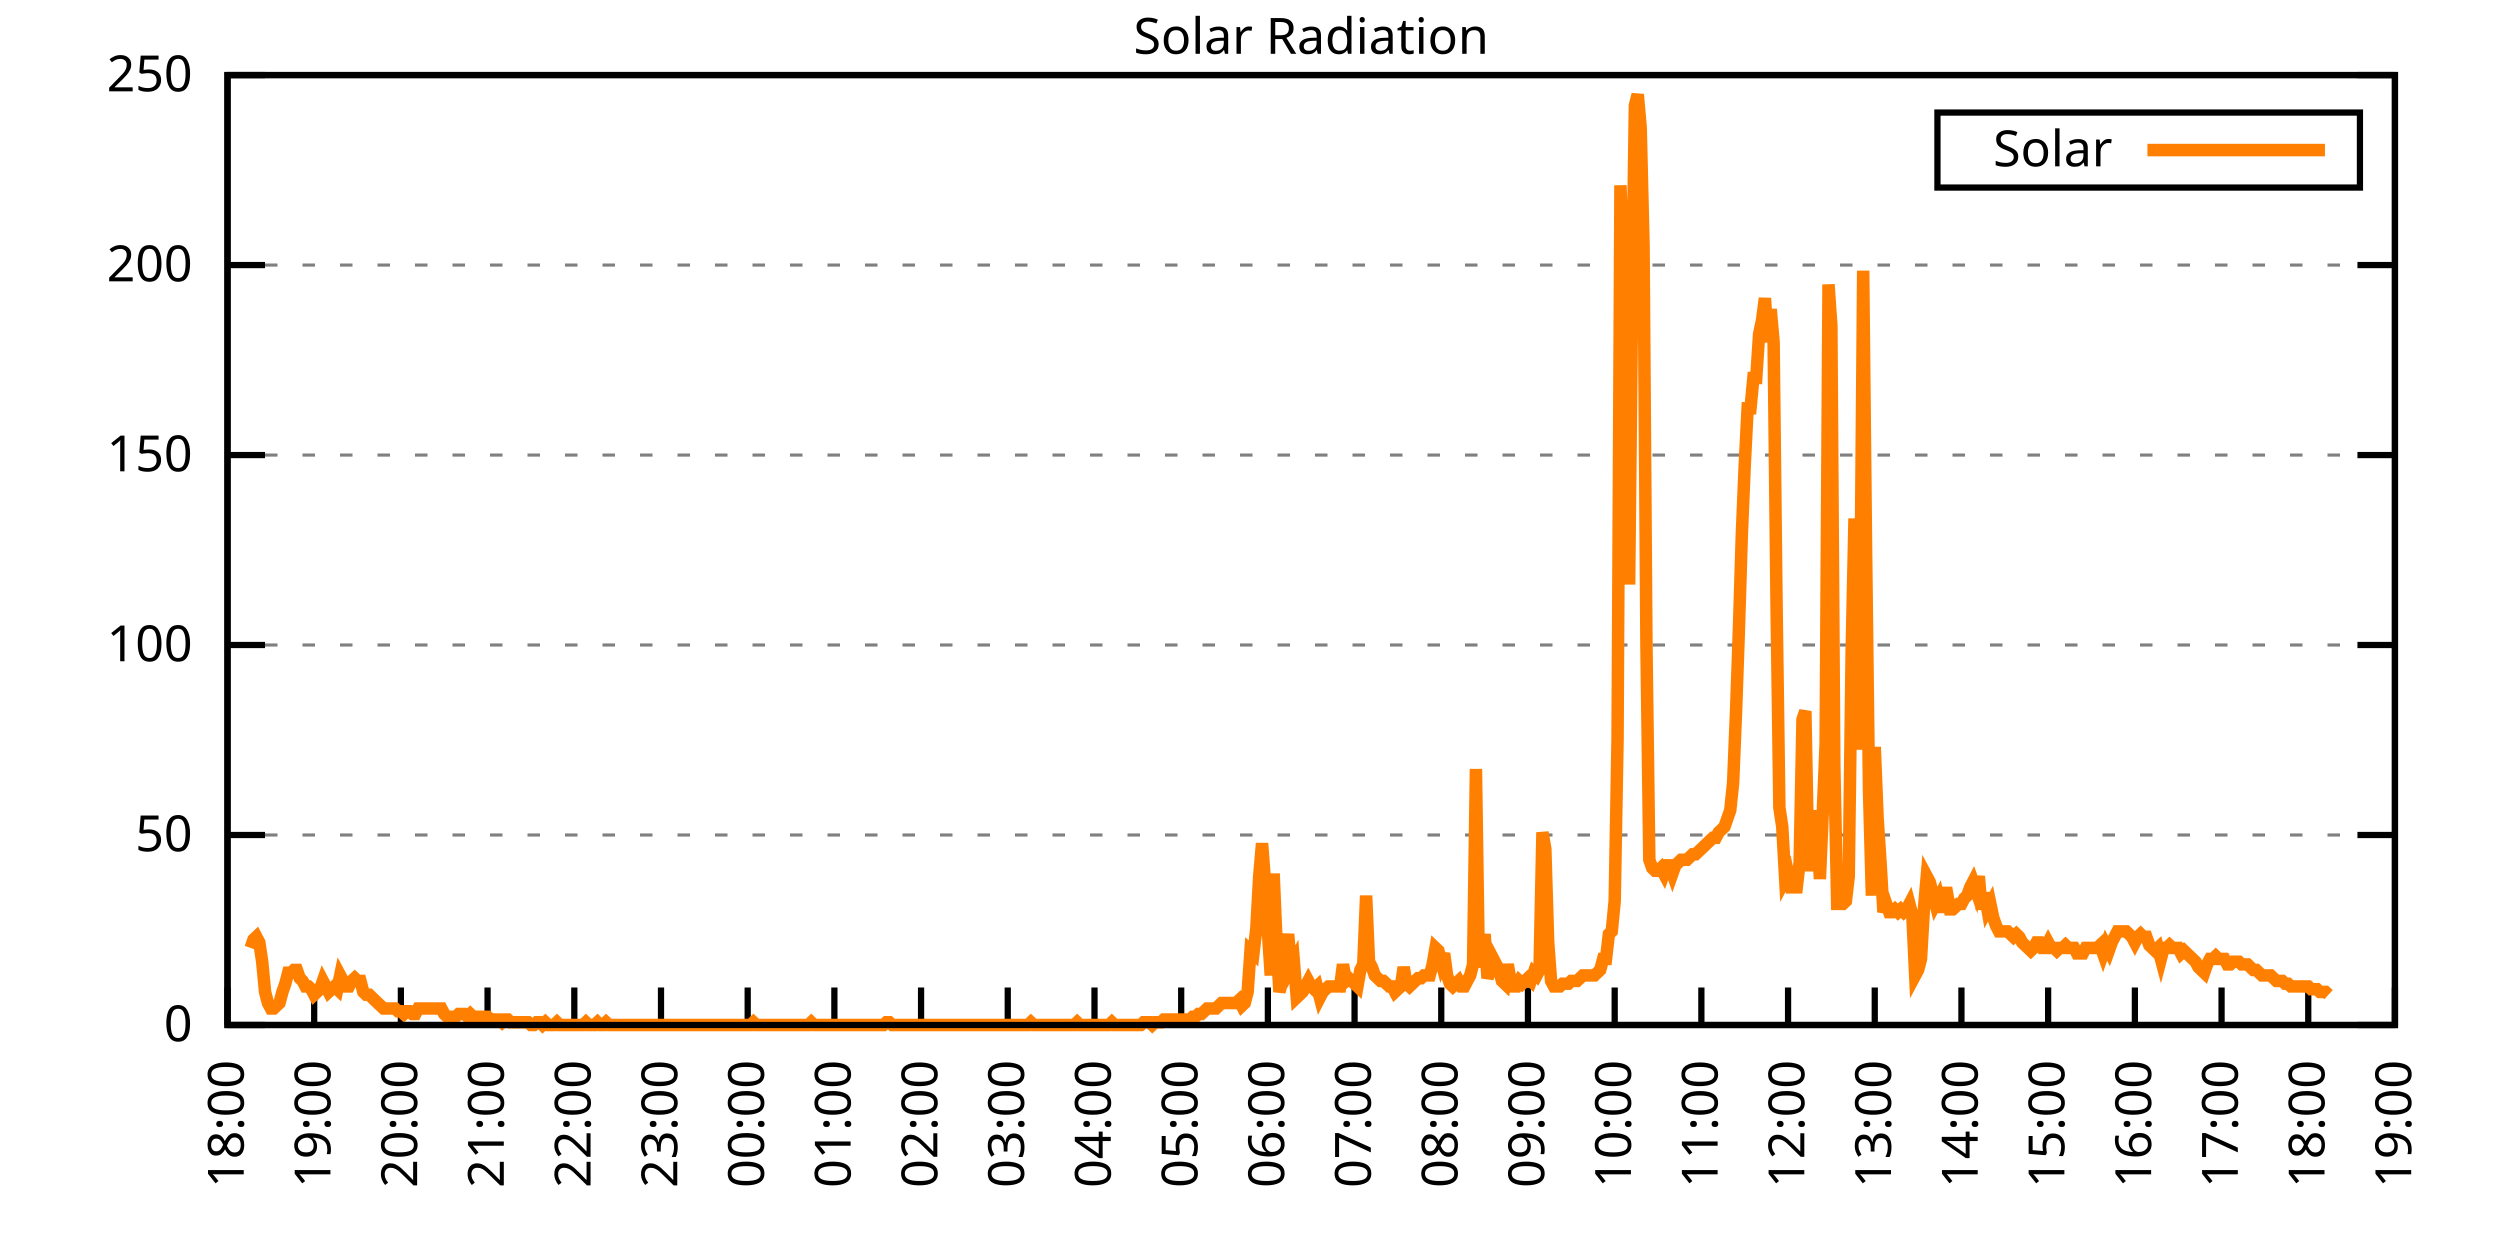
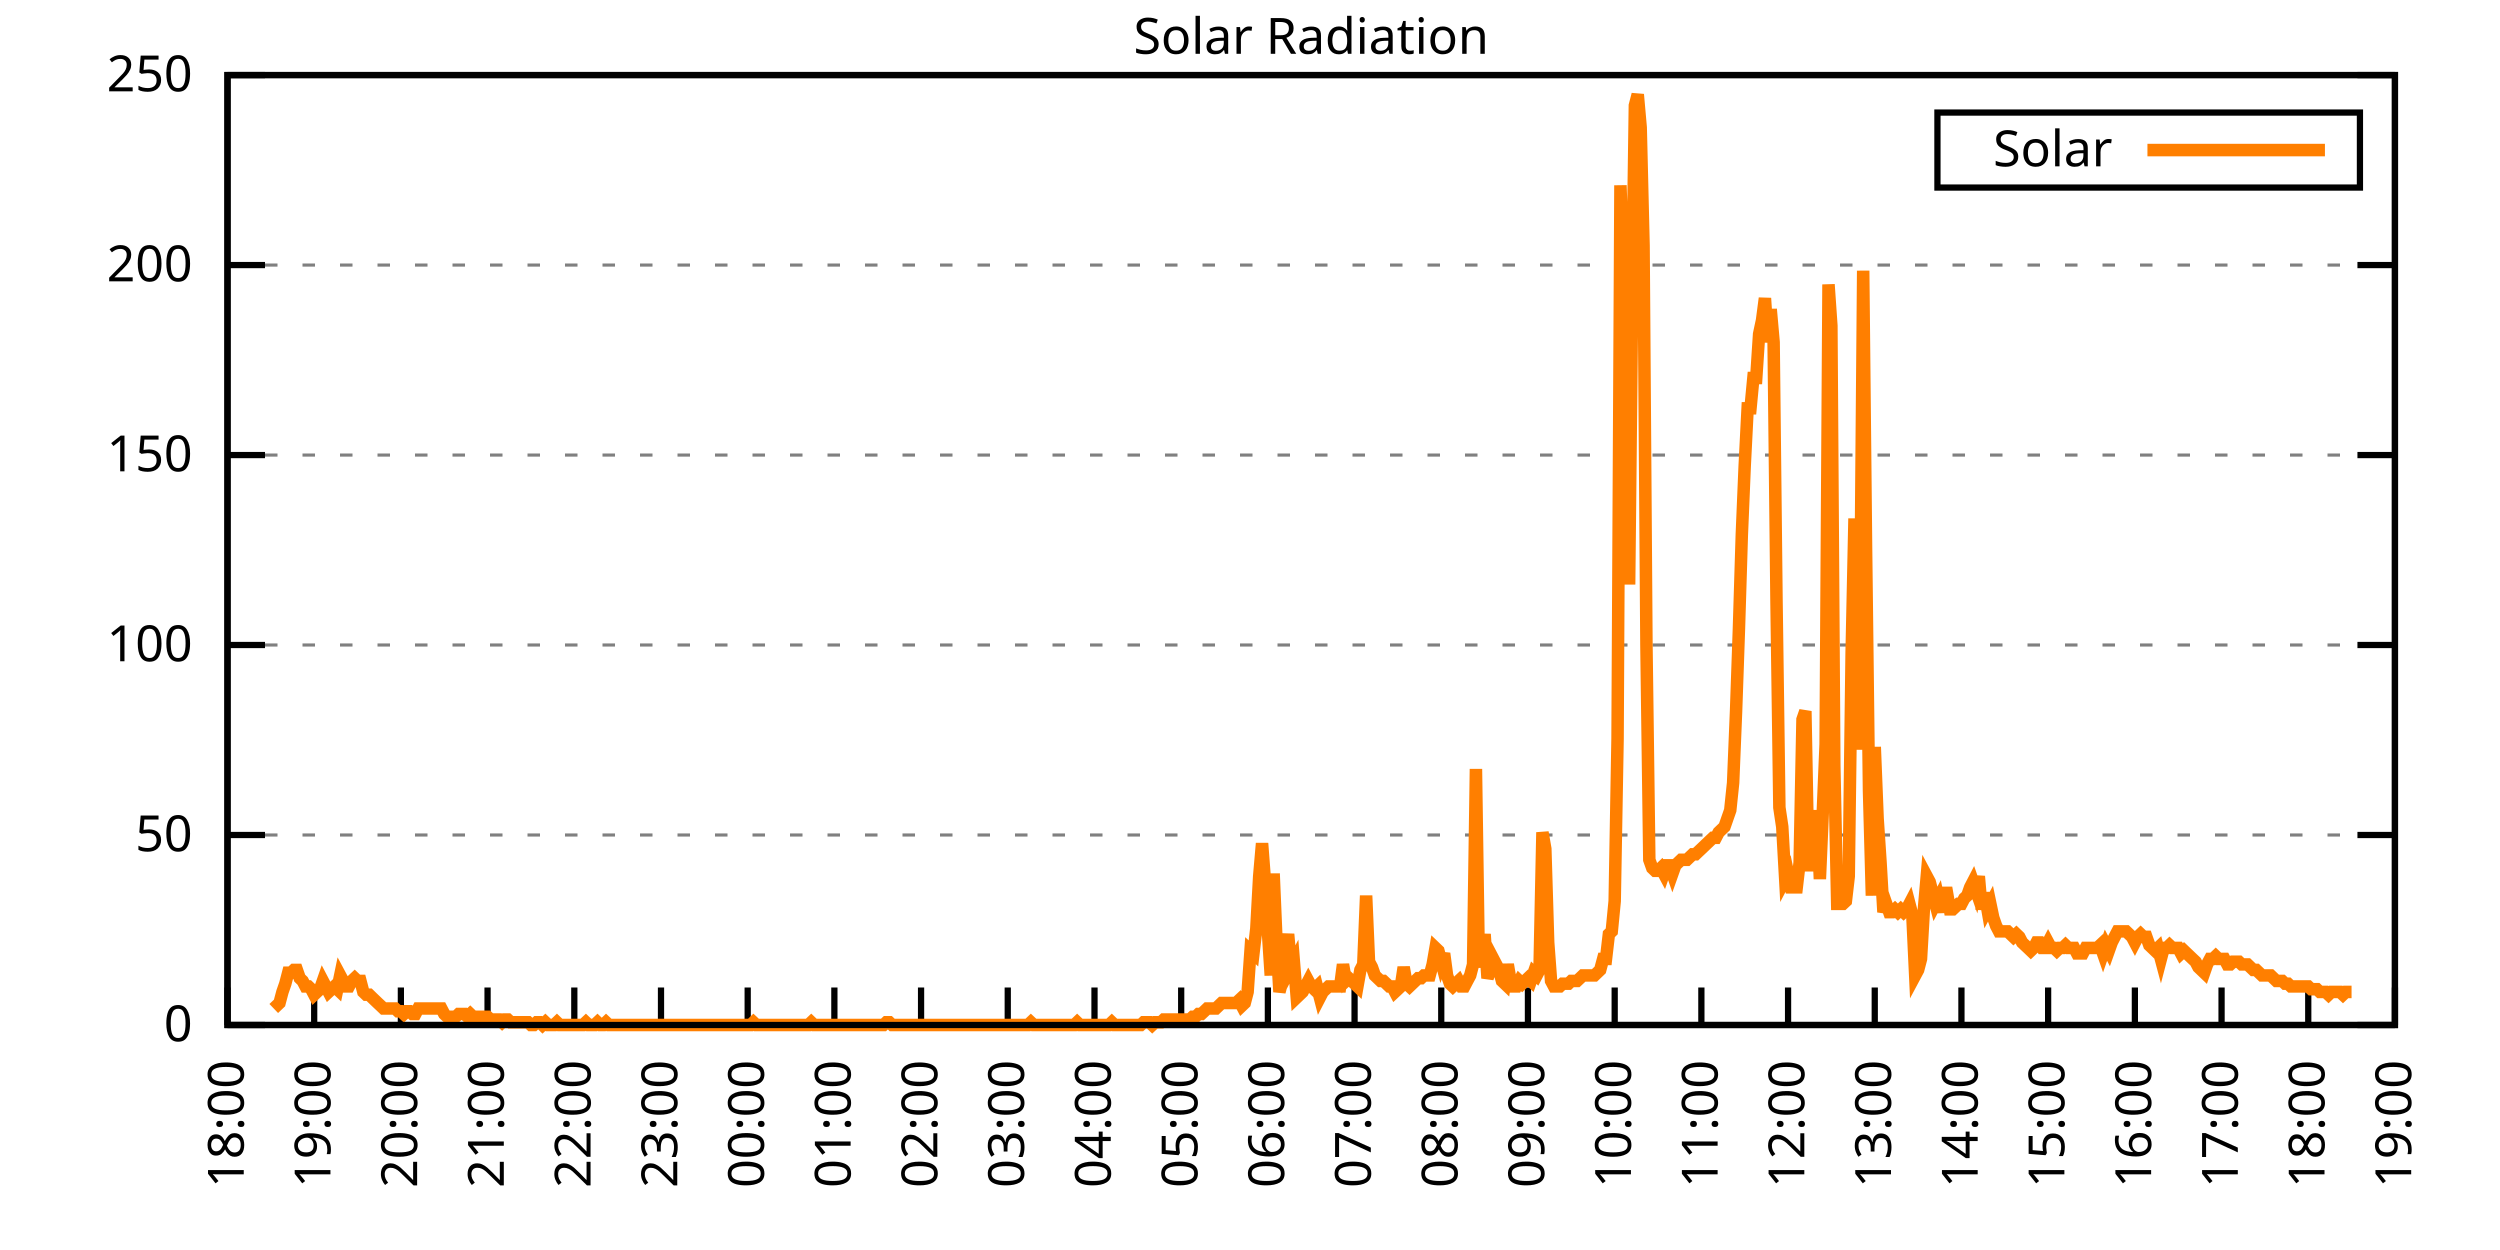
<svg xmlns="http://www.w3.org/2000/svg" xmlns:xlink="http://www.w3.org/1999/xlink" width="400" height="200" viewBox="0 0 400 200">
  <g id="gnuplot_canvas">
    <rect x="0" y="0" width="400" height="200" fill="none" />
    <defs>
      <circle id="gpDot" r="0.5" stroke-width="0.5" stroke="currentColor" />
      <path id="gpPt0" stroke-width="0.333" stroke="currentColor" d="M-1,0 h2 M0,-1 v2" />
      <path id="gpPt1" stroke-width="0.333" stroke="currentColor" d="M-1,-1 L1,1 M1,-1 L-1,1" />
      <path id="gpPt2" stroke-width="0.333" stroke="currentColor" d="M-1,0 L1,0 M0,-1 L0,1 M-1,-1 L1,1 M-1,1 L1,-1" />
      <rect id="gpPt3" stroke-width="0.333" stroke="currentColor" x="-1" y="-1" width="2" height="2" />
      <rect id="gpPt4" stroke-width="0.333" stroke="currentColor" fill="currentColor" x="-1" y="-1" width="2" height="2" />
      <circle id="gpPt5" stroke-width="0.333" stroke="currentColor" cx="0" cy="0" r="1" />
      <use xlink:href="#gpPt5" id="gpPt6" fill="currentColor" stroke="none" />
      <path id="gpPt7" stroke-width="0.333" stroke="currentColor" d="M0,-1.33 L-1.33,0.67 L1.33,0.67 z" />
      <use xlink:href="#gpPt7" id="gpPt8" fill="currentColor" stroke="none" />
      <use xlink:href="#gpPt7" id="gpPt9" stroke="currentColor" transform="rotate(180)" />
      <use xlink:href="#gpPt9" id="gpPt10" fill="currentColor" stroke="none" />
      <use xlink:href="#gpPt3" id="gpPt11" stroke="currentColor" transform="rotate(45)" />
      <use xlink:href="#gpPt11" id="gpPt12" fill="currentColor" stroke="none" />
      <path id="gpPt13" stroke-width="0.333" stroke="currentColor" d="M0,1.330 L1.265,0.411 L0.782,-1.067 L-0.782,-1.076 L-1.265,0.411 z" />
      <use xlink:href="#gpPt13" id="gpPt14" fill="currentColor" stroke="none" />
      <filter id="textbox" filterUnits="objectBoundingBox" x="0" y="0" height="1" width="1">
        <feFlood flood-color="white" flood-opacity="1" result="bgnd" />
        <feComposite in="SourceGraphic" in2="bgnd" operator="atop" />
      </filter>
      <filter id="greybox" filterUnits="objectBoundingBox" x="0" y="0" height="1" width="1">
        <feFlood flood-color="lightgrey" flood-opacity="1" result="grey" />
        <feComposite in="SourceGraphic" in2="grey" operator="atop" />
      </filter>
    </defs>
    <g fill="none" color="white" stroke="currentColor" stroke-width="1.00" stroke-linecap="butt" stroke-linejoin="miter">
</g>
    <g fill="none" color="black" stroke="currentColor" stroke-width="1.00" stroke-linecap="butt" stroke-linejoin="miter">
      <g stroke="none" shape-rendering="crispEdges">
        <polygon fill="rgb(255, 255, 255)" points="36.40,164.00 383.18,164.00 383.18,12.02 36.40,12.02 " />
      </g>
    </g>
    <g fill="none" color="black" stroke="currentColor" stroke-width="1.00" stroke-linecap="butt" stroke-linejoin="miter">
</g>
    <g fill="none" color="black" stroke="black" stroke-width="0.50" stroke-linecap="butt" stroke-linejoin="miter">
</g>
    <g fill="none" color="gray" stroke="currentColor" stroke-width="0.50" stroke-linecap="butt" stroke-linejoin="miter">
      <path stroke="gray" stroke-dasharray="2,4" class="gridline" d="M36.40,164.00 L383.19,164.00  " />
    </g>
    <g fill="none" color="gray" stroke="gray" stroke-width="1.00" stroke-linecap="butt" stroke-linejoin="miter">
</g>
    <g fill="none" color="black" stroke="currentColor" stroke-width="1.00" stroke-linecap="butt" stroke-linejoin="miter">
      <path stroke="black" d="M36.40,164.00 L42.40,164.00 M383.19,164.00 L377.19,164.00  " />
      <g transform="translate(30.80,166.60)" stroke="none" fill="black" font-family="Sans" font-size="8.00" text-anchor="end">
        <text>
          <tspan font-family="Sans"> 0</tspan>
        </text>
      </g>
    </g>
    <g fill="none" color="black" stroke="currentColor" stroke-width="1.00" stroke-linecap="butt" stroke-linejoin="miter">
</g>
    <g fill="none" color="black" stroke="black" stroke-width="0.50" stroke-linecap="butt" stroke-linejoin="miter">
</g>
    <g fill="none" color="gray" stroke="currentColor" stroke-width="0.50" stroke-linecap="butt" stroke-linejoin="miter">
      <path stroke="gray" stroke-dasharray="2,4" class="gridline" d="M36.40,133.60 L383.19,133.60  " />
    </g>
    <g fill="none" color="gray" stroke="gray" stroke-width="1.00" stroke-linecap="butt" stroke-linejoin="miter">
</g>
    <g fill="none" color="black" stroke="currentColor" stroke-width="1.00" stroke-linecap="butt" stroke-linejoin="miter">
      <path stroke="black" d="M36.40,133.60 L42.40,133.60 M383.19,133.60 L377.19,133.60  " />
      <g transform="translate(30.80,136.20)" stroke="none" fill="black" font-family="Sans" font-size="8.00" text-anchor="end">
        <text>
          <tspan font-family="Sans"> 50</tspan>
        </text>
      </g>
    </g>
    <g fill="none" color="black" stroke="currentColor" stroke-width="1.00" stroke-linecap="butt" stroke-linejoin="miter">
</g>
    <g fill="none" color="black" stroke="black" stroke-width="0.50" stroke-linecap="butt" stroke-linejoin="miter">
</g>
    <g fill="none" color="gray" stroke="currentColor" stroke-width="0.50" stroke-linecap="butt" stroke-linejoin="miter">
      <path stroke="gray" stroke-dasharray="2,4" class="gridline" d="M36.40,103.20 L383.19,103.20  " />
    </g>
    <g fill="none" color="gray" stroke="gray" stroke-width="1.00" stroke-linecap="butt" stroke-linejoin="miter">
</g>
    <g fill="none" color="black" stroke="currentColor" stroke-width="1.00" stroke-linecap="butt" stroke-linejoin="miter">
      <path stroke="black" d="M36.40,103.20 L42.40,103.20 M383.19,103.20 L377.19,103.20  " />
      <g transform="translate(30.80,105.80)" stroke="none" fill="black" font-family="Sans" font-size="8.00" text-anchor="end">
        <text>
          <tspan font-family="Sans"> 100</tspan>
        </text>
      </g>
    </g>
    <g fill="none" color="black" stroke="currentColor" stroke-width="1.00" stroke-linecap="butt" stroke-linejoin="miter">
</g>
    <g fill="none" color="black" stroke="black" stroke-width="0.50" stroke-linecap="butt" stroke-linejoin="miter">
</g>
    <g fill="none" color="gray" stroke="currentColor" stroke-width="0.50" stroke-linecap="butt" stroke-linejoin="miter">
      <path stroke="gray" stroke-dasharray="2,4" class="gridline" d="M36.40,72.81 L383.19,72.81  " />
    </g>
    <g fill="none" color="gray" stroke="gray" stroke-width="1.00" stroke-linecap="butt" stroke-linejoin="miter">
</g>
    <g fill="none" color="black" stroke="currentColor" stroke-width="1.00" stroke-linecap="butt" stroke-linejoin="miter">
      <path stroke="black" d="M36.40,72.81 L42.40,72.81 M383.19,72.81 L377.19,72.81  " />
      <g transform="translate(30.80,75.41)" stroke="none" fill="black" font-family="Sans" font-size="8.00" text-anchor="end">
        <text>
          <tspan font-family="Sans"> 150</tspan>
        </text>
      </g>
    </g>
    <g fill="none" color="black" stroke="currentColor" stroke-width="1.00" stroke-linecap="butt" stroke-linejoin="miter">
</g>
    <g fill="none" color="black" stroke="black" stroke-width="0.50" stroke-linecap="butt" stroke-linejoin="miter">
</g>
    <g fill="none" color="gray" stroke="currentColor" stroke-width="0.50" stroke-linecap="butt" stroke-linejoin="miter">
      <path stroke="gray" stroke-dasharray="2,4" class="gridline" d="M36.40,42.41 L383.19,42.41  " />
    </g>
    <g fill="none" color="gray" stroke="gray" stroke-width="1.00" stroke-linecap="butt" stroke-linejoin="miter">
</g>
    <g fill="none" color="black" stroke="currentColor" stroke-width="1.00" stroke-linecap="butt" stroke-linejoin="miter">
      <path stroke="black" d="M36.40,42.41 L42.40,42.41 M383.19,42.41 L377.19,42.41  " />
      <g transform="translate(30.80,45.01)" stroke="none" fill="black" font-family="Sans" font-size="8.00" text-anchor="end">
        <text>
          <tspan font-family="Sans"> 200</tspan>
        </text>
      </g>
    </g>
    <g fill="none" color="black" stroke="currentColor" stroke-width="1.00" stroke-linecap="butt" stroke-linejoin="miter">
</g>
    <g fill="none" color="black" stroke="black" stroke-width="0.50" stroke-linecap="butt" stroke-linejoin="miter">
</g>
    <g fill="none" color="gray" stroke="currentColor" stroke-width="0.50" stroke-linecap="butt" stroke-linejoin="miter">
      <path stroke="gray" stroke-dasharray="2,4" class="gridline" d="M36.40,12.01 L383.19,12.01  " />
    </g>
    <g fill="none" color="gray" stroke="gray" stroke-width="1.00" stroke-linecap="butt" stroke-linejoin="miter">
</g>
    <g fill="none" color="black" stroke="currentColor" stroke-width="1.00" stroke-linecap="butt" stroke-linejoin="miter">
      <path stroke="black" d="M36.40,12.01 L42.40,12.01 M383.19,12.01 L377.19,12.01  " />
      <g transform="translate(30.80,14.61)" stroke="none" fill="black" font-family="Sans" font-size="8.00" text-anchor="end">
        <text>
          <tspan font-family="Sans"> 250</tspan>
        </text>
      </g>
    </g>
    <g fill="none" color="black" stroke="currentColor" stroke-width="1.00" stroke-linecap="butt" stroke-linejoin="miter">
      <path stroke="black" d="M36.40,164.00 L36.40,158.00  " />
      <g transform="translate(39.00,169.60) rotate(270.00)" stroke="none" fill="black" font-family="Sans" font-size="8.00" text-anchor="end">
        <text>
          <tspan font-family="Sans">18:00</tspan>
        </text>
      </g>
    </g>
    <g fill="none" color="black" stroke="currentColor" stroke-width="1.00" stroke-linecap="butt" stroke-linejoin="miter">
      <path stroke="black" d="M50.27,164.00 L50.27,158.00  " />
      <g transform="translate(52.87,169.60) rotate(270.00)" stroke="none" fill="black" font-family="Sans" font-size="8.00" text-anchor="end">
        <text>
          <tspan font-family="Sans">19:00</tspan>
        </text>
      </g>
    </g>
    <g fill="none" color="black" stroke="currentColor" stroke-width="1.00" stroke-linecap="butt" stroke-linejoin="miter">
      <path stroke="black" d="M64.14,164.00 L64.14,158.00  " />
      <g transform="translate(66.74,169.60) rotate(270.00)" stroke="none" fill="black" font-family="Sans" font-size="8.00" text-anchor="end">
        <text>
          <tspan font-family="Sans">20:00</tspan>
        </text>
      </g>
    </g>
    <g fill="none" color="black" stroke="currentColor" stroke-width="1.00" stroke-linecap="butt" stroke-linejoin="miter">
      <path stroke="black" d="M78.01,164.00 L78.01,158.00  " />
      <g transform="translate(80.61,169.60) rotate(270.00)" stroke="none" fill="black" font-family="Sans" font-size="8.00" text-anchor="end">
        <text>
          <tspan font-family="Sans">21:00</tspan>
        </text>
      </g>
    </g>
    <g fill="none" color="black" stroke="currentColor" stroke-width="1.00" stroke-linecap="butt" stroke-linejoin="miter">
      <path stroke="black" d="M91.89,164.00 L91.89,158.00  " />
      <g transform="translate(94.49,169.60) rotate(270.00)" stroke="none" fill="black" font-family="Sans" font-size="8.00" text-anchor="end">
        <text>
          <tspan font-family="Sans">22:00</tspan>
        </text>
      </g>
    </g>
    <g fill="none" color="black" stroke="currentColor" stroke-width="1.00" stroke-linecap="butt" stroke-linejoin="miter">
      <path stroke="black" d="M105.76,164.00 L105.76,158.00  " />
      <g transform="translate(108.36,169.60) rotate(270.00)" stroke="none" fill="black" font-family="Sans" font-size="8.00" text-anchor="end">
        <text>
          <tspan font-family="Sans">23:00</tspan>
        </text>
      </g>
    </g>
    <g fill="none" color="black" stroke="currentColor" stroke-width="1.00" stroke-linecap="butt" stroke-linejoin="miter">
      <path stroke="black" d="M119.63,164.00 L119.63,158.00  " />
      <g transform="translate(122.23,169.60) rotate(270.00)" stroke="none" fill="black" font-family="Sans" font-size="8.00" text-anchor="end">
        <text>
          <tspan font-family="Sans">00:00</tspan>
        </text>
      </g>
    </g>
    <g fill="none" color="black" stroke="currentColor" stroke-width="1.00" stroke-linecap="butt" stroke-linejoin="miter">
      <path stroke="black" d="M133.50,164.00 L133.50,158.00  " />
      <g transform="translate(136.10,169.60) rotate(270.00)" stroke="none" fill="black" font-family="Sans" font-size="8.00" text-anchor="end">
        <text>
          <tspan font-family="Sans">01:00</tspan>
        </text>
      </g>
    </g>
    <g fill="none" color="black" stroke="currentColor" stroke-width="1.00" stroke-linecap="butt" stroke-linejoin="miter">
      <path stroke="black" d="M147.37,164.00 L147.37,158.00  " />
      <g transform="translate(149.97,169.60) rotate(270.00)" stroke="none" fill="black" font-family="Sans" font-size="8.00" text-anchor="end">
        <text>
          <tspan font-family="Sans">02:00</tspan>
        </text>
      </g>
    </g>
    <g fill="none" color="black" stroke="currentColor" stroke-width="1.00" stroke-linecap="butt" stroke-linejoin="miter">
      <path stroke="black" d="M161.24,164.00 L161.24,158.00  " />
      <g transform="translate(163.84,169.60) rotate(270.00)" stroke="none" fill="black" font-family="Sans" font-size="8.00" text-anchor="end">
        <text>
          <tspan font-family="Sans">03:00</tspan>
        </text>
      </g>
    </g>
    <g fill="none" color="black" stroke="currentColor" stroke-width="1.00" stroke-linecap="butt" stroke-linejoin="miter">
      <path stroke="black" d="M175.12,164.00 L175.12,158.00  " />
      <g transform="translate(177.72,169.60) rotate(270.00)" stroke="none" fill="black" font-family="Sans" font-size="8.00" text-anchor="end">
        <text>
          <tspan font-family="Sans">04:00</tspan>
        </text>
      </g>
    </g>
    <g fill="none" color="black" stroke="currentColor" stroke-width="1.00" stroke-linecap="butt" stroke-linejoin="miter">
      <path stroke="black" d="M188.99,164.00 L188.99,158.00  " />
      <g transform="translate(191.59,169.60) rotate(270.00)" stroke="none" fill="black" font-family="Sans" font-size="8.00" text-anchor="end">
        <text>
          <tspan font-family="Sans">05:00</tspan>
        </text>
      </g>
    </g>
    <g fill="none" color="black" stroke="currentColor" stroke-width="1.00" stroke-linecap="butt" stroke-linejoin="miter">
      <path stroke="black" d="M202.86,164.00 L202.86,158.00  " />
      <g transform="translate(205.46,169.60) rotate(270.00)" stroke="none" fill="black" font-family="Sans" font-size="8.00" text-anchor="end">
        <text>
          <tspan font-family="Sans">06:00</tspan>
        </text>
      </g>
    </g>
    <g fill="none" color="black" stroke="currentColor" stroke-width="1.00" stroke-linecap="butt" stroke-linejoin="miter">
      <path stroke="black" d="M216.73,164.00 L216.73,158.00  " />
      <g transform="translate(219.33,169.60) rotate(270.00)" stroke="none" fill="black" font-family="Sans" font-size="8.00" text-anchor="end">
        <text>
          <tspan font-family="Sans">07:00</tspan>
        </text>
      </g>
    </g>
    <g fill="none" color="black" stroke="currentColor" stroke-width="1.00" stroke-linecap="butt" stroke-linejoin="miter">
      <path stroke="black" d="M230.60,164.00 L230.60,158.00  " />
      <g transform="translate(233.20,169.60) rotate(270.00)" stroke="none" fill="black" font-family="Sans" font-size="8.00" text-anchor="end">
        <text>
          <tspan font-family="Sans">08:00</tspan>
        </text>
      </g>
    </g>
    <g fill="none" color="black" stroke="currentColor" stroke-width="1.00" stroke-linecap="butt" stroke-linejoin="miter">
      <path stroke="black" d="M244.47,164.00 L244.47,158.00  " />
      <g transform="translate(247.07,169.60) rotate(270.00)" stroke="none" fill="black" font-family="Sans" font-size="8.00" text-anchor="end">
        <text>
          <tspan font-family="Sans">09:00</tspan>
        </text>
      </g>
    </g>
    <g fill="none" color="black" stroke="currentColor" stroke-width="1.00" stroke-linecap="butt" stroke-linejoin="miter">
      <path stroke="black" d="M258.35,164.00 L258.35,158.00  " />
      <g transform="translate(260.95,169.60) rotate(270.00)" stroke="none" fill="black" font-family="Sans" font-size="8.00" text-anchor="end">
        <text>
          <tspan font-family="Sans">10:00</tspan>
        </text>
      </g>
    </g>
    <g fill="none" color="black" stroke="currentColor" stroke-width="1.00" stroke-linecap="butt" stroke-linejoin="miter">
      <path stroke="black" d="M272.22,164.00 L272.22,158.00  " />
      <g transform="translate(274.82,169.60) rotate(270.00)" stroke="none" fill="black" font-family="Sans" font-size="8.00" text-anchor="end">
        <text>
          <tspan font-family="Sans">11:00</tspan>
        </text>
      </g>
    </g>
    <g fill="none" color="black" stroke="currentColor" stroke-width="1.00" stroke-linecap="butt" stroke-linejoin="miter">
      <path stroke="black" d="M286.09,164.00 L286.09,158.00  " />
      <g transform="translate(288.69,169.60) rotate(270.00)" stroke="none" fill="black" font-family="Sans" font-size="8.00" text-anchor="end">
        <text>
          <tspan font-family="Sans">12:00</tspan>
        </text>
      </g>
    </g>
    <g fill="none" color="black" stroke="currentColor" stroke-width="1.00" stroke-linecap="butt" stroke-linejoin="miter">
      <path stroke="black" d="M299.96,164.00 L299.96,158.00  " />
      <g transform="translate(302.56,169.60) rotate(270.00)" stroke="none" fill="black" font-family="Sans" font-size="8.00" text-anchor="end">
        <text>
          <tspan font-family="Sans">13:00</tspan>
        </text>
      </g>
    </g>
    <g fill="none" color="black" stroke="currentColor" stroke-width="1.00" stroke-linecap="butt" stroke-linejoin="miter">
      <path stroke="black" d="M313.83,164.00 L313.83,158.00  " />
      <g transform="translate(316.43,169.60) rotate(270.00)" stroke="none" fill="black" font-family="Sans" font-size="8.00" text-anchor="end">
        <text>
          <tspan font-family="Sans">14:00</tspan>
        </text>
      </g>
    </g>
    <g fill="none" color="black" stroke="currentColor" stroke-width="1.00" stroke-linecap="butt" stroke-linejoin="miter">
      <path stroke="black" d="M327.70,164.00 L327.70,158.00  " />
      <g transform="translate(330.30,169.60) rotate(270.00)" stroke="none" fill="black" font-family="Sans" font-size="8.00" text-anchor="end">
        <text>
          <tspan font-family="Sans">15:00</tspan>
        </text>
      </g>
    </g>
    <g fill="none" color="black" stroke="currentColor" stroke-width="1.00" stroke-linecap="butt" stroke-linejoin="miter">
      <path stroke="black" d="M341.58,164.00 L341.58,158.00  " />
      <g transform="translate(344.18,169.60) rotate(270.00)" stroke="none" fill="black" font-family="Sans" font-size="8.00" text-anchor="end">
        <text>
          <tspan font-family="Sans">16:00</tspan>
        </text>
      </g>
    </g>
    <g fill="none" color="black" stroke="currentColor" stroke-width="1.00" stroke-linecap="butt" stroke-linejoin="miter">
      <path stroke="black" d="M355.45,164.00 L355.45,158.00  " />
      <g transform="translate(358.05,169.60) rotate(270.00)" stroke="none" fill="black" font-family="Sans" font-size="8.00" text-anchor="end">
        <text>
          <tspan font-family="Sans">17:00</tspan>
        </text>
      </g>
    </g>
    <g fill="none" color="black" stroke="currentColor" stroke-width="1.00" stroke-linecap="butt" stroke-linejoin="miter">
      <path stroke="black" d="M369.32,164.00 L369.32,158.00  " />
      <g transform="translate(371.92,169.60) rotate(270.00)" stroke="none" fill="black" font-family="Sans" font-size="8.00" text-anchor="end">
        <text>
          <tspan font-family="Sans">18:00</tspan>
        </text>
      </g>
    </g>
    <g fill="none" color="black" stroke="currentColor" stroke-width="1.00" stroke-linecap="butt" stroke-linejoin="miter">
      <path stroke="black" d="M383.19,164.00 L383.19,158.00  " />
      <g transform="translate(385.79,169.60) rotate(270.00)" stroke="none" fill="black" font-family="Sans" font-size="8.00" text-anchor="end">
        <text>
          <tspan font-family="Sans">19:00</tspan>
        </text>
      </g>
    </g>
    <g fill="none" color="black" stroke="currentColor" stroke-width="1.00" stroke-linecap="butt" stroke-linejoin="miter">
</g>
    <g fill="none" color="black" stroke="currentColor" stroke-width="1.00" stroke-linecap="butt" stroke-linejoin="miter">
      <path stroke="black" d="M36.40,12.01 L36.40,164.00 L383.19,164.00 L383.19,12.01 L36.40,12.01 Z  " />
    </g>
    <g fill="none" color="black" stroke="currentColor" stroke-width="1.00" stroke-linecap="butt" stroke-linejoin="miter">
</g>
    <g fill="none" color="black" stroke="currentColor" stroke-width="1.00" stroke-linecap="butt" stroke-linejoin="miter">
      <path stroke="black" d="M309.99,30.01 L309.99,18.01 L377.59,18.01 L377.59,30.01 L309.99,30.01 Z  " />
    </g>
    <g id="Solar_Radiation_plot_1">
      <g fill="none" color="white" stroke="black" stroke-width="2.00" stroke-linecap="butt" stroke-linejoin="miter">
</g>
      <g fill="none" color="black" stroke="currentColor" stroke-width="2.00" stroke-linecap="butt" stroke-linejoin="miter">
        <g transform="translate(337.99,26.61)" stroke="none" fill="black" font-family="Sans" font-size="8.00" text-anchor="end">
          <text>
            <tspan font-family="Sans">Solar</tspan>
          </text>
        </g>
      </g>
      <g fill="none" color="black" stroke="currentColor" stroke-width="2.00" stroke-linecap="butt" stroke-linejoin="miter">
-         <path stroke="rgb(255, 127,   0)" d="M343.59,24.01 L371.99,24.01 M40.10,151.67 L40.56,150.34 L41.02,149.90 L41.49,150.79 L41.95,153.87 L42.41,158.71   L42.87,160.48 L43.34,161.36 L43.80,161.36 L44.26,160.92 L44.72,160.48 L45.19,158.71 L45.65,157.39 L46.11,155.63   L46.57,155.63 L47.03,155.19 L47.50,155.19 L47.96,156.51 L48.42,156.95 L48.88,157.83 L49.35,157.83 L49.81,158.27   L50.27,159.15 L50.73,158.71 L51.20,158.27 L51.66,156.95 L52.12,157.83 L52.58,158.71 L53.05,158.27 L53.51,157.83   L53.97,158.27 L54.43,156.07 L54.90,156.95 L55.36,157.83 L55.82,157.83 L56.28,156.95 L56.75,156.51 L57.21,156.95   L57.67,156.95 L58.13,158.71 L58.59,159.15 L59.06,159.15 L59.52,159.60 L59.98,160.04 L60.44,160.48 L60.91,160.92   L61.37,161.36 L61.83,161.36 L62.29,161.36 L62.76,161.36 L63.22,161.36 L63.68,161.80 L64.14,161.80 L64.61,162.24   L65.07,161.80 L65.53,161.80 L65.99,162.24 L66.46,162.24 L66.92,161.36 L67.38,161.36 L67.84,161.36 L68.30,161.36   L68.77,161.36 L69.23,161.36 L69.69,161.36 L70.15,161.36 L70.62,161.36 L71.08,162.24 L71.54,162.68 L72.00,162.68   L72.47,162.68 L72.93,162.68 L73.39,162.24 L73.85,162.24 L74.32,162.24 L74.78,162.68 L75.24,162.24 L75.70,162.68   L76.17,162.68 L76.63,162.68 L77.09,162.68 L77.55,162.68 L78.01,162.68 L78.48,163.12 L78.94,163.12 L79.40,163.12   L79.86,163.12 L80.33,163.56 L80.79,163.12 L81.25,163.12 L81.71,163.56 L82.18,163.56 L82.64,163.56 L83.10,163.56   L83.56,163.56 L84.03,163.56 L84.49,163.56 L84.95,164.00 L85.41,164.00 L85.88,163.56 L86.34,163.56 L86.80,164.00   L87.26,163.56 L87.72,164.00 L88.19,164.00 L88.65,164.00 L89.11,163.56 L89.57,164.00 L90.04,164.00 L90.50,164.00   L90.96,164.00 L91.42,164.00 L91.89,164.00 L92.35,164.00 L92.81,164.00 L93.27,164.00 L93.74,163.56 L94.20,164.00   L94.66,164.00 L95.12,164.00 L95.59,163.56 L96.05,164.00 L96.51,164.00 L96.97,163.56 L97.44,164.00 L97.90,164.00   L98.36,164.00 L98.82,164.00 L99.28,164.00 L99.75,164.00 L100.21,164.00 L100.67,164.00 L101.13,164.00 L101.60,164.00   L102.06,164.00 L102.52,164.00 L102.98,164.00 L103.45,164.00 L103.91,164.00 L104.37,164.00 L105.30,164.00 L105.76,164.00   L106.22,164.00 L106.68,164.00 L107.15,164.00 L107.61,164.00 L108.07,164.00 L108.53,164.00 L108.99,164.00 L109.46,164.00   L109.92,164.00 L110.38,164.00 L110.84,164.00 L111.31,164.00 L111.77,164.00 L112.23,164.00 L112.69,164.00 L113.16,164.00   L113.62,164.00 L114.08,164.00 L114.54,164.00 L115.01,164.00 L115.47,164.00 L115.93,164.00 L116.39,164.00 L116.86,164.00   L117.32,164.00 L117.78,164.00 L118.24,164.00 L118.70,164.00 L119.17,164.00 L119.63,164.00 L120.09,164.00 L120.55,163.56   L121.02,164.00 L121.48,164.00 L121.94,164.00 L122.40,164.00 L122.87,164.00 L123.33,164.00 L123.79,164.00 L124.25,164.00   L124.72,164.00 L125.18,164.00 L125.64,164.00 L126.10,164.00 L126.57,164.00 L127.03,164.00 L127.49,164.00 L127.95,164.00   L128.41,164.00 L128.88,164.00 L129.34,164.00 L129.80,163.56 L130.26,164.00 L130.73,164.00 L131.19,164.00 L131.65,164.00   L132.11,164.00 L132.58,164.00 L133.04,164.00 L133.50,164.00 L133.96,164.00 L134.43,164.00 L134.89,164.00 L135.35,164.00   L135.81,164.00 L136.28,164.00 L136.74,164.00 L137.20,164.00 L137.66,164.00 L138.13,164.00 L138.59,164.00 L139.05,164.00   L139.51,164.00 L139.97,164.00 L140.44,164.00 L140.90,164.00 L141.36,164.00 L141.82,163.56 L142.29,163.56 L142.75,164.00   L143.21,164.00 L143.67,164.00 L144.14,164.00 L144.60,164.00 L145.06,164.00 L145.52,164.00 L145.99,164.00 L146.45,164.00   L146.91,164.00 L147.37,164.00 L147.84,164.00 L148.30,164.00 L148.76,164.00 L149.22,164.00 L149.68,164.00 L150.15,164.00   L150.61,164.00 L151.07,164.00 L151.53,164.00 L152.00,164.00 L152.46,164.00 L152.92,164.00 L153.38,164.00 L153.85,164.00   L154.31,164.00 L154.77,164.00 L155.23,164.00 L155.70,164.00 L156.16,164.00 L156.62,164.00 L157.08,164.00 L157.55,164.00   L158.01,164.00 L158.47,164.00 L158.93,164.00 L159.39,164.00 L159.86,164.00 L160.32,164.00 L160.78,164.00 L161.24,164.00   L161.71,164.00 L162.17,164.00 L162.63,164.00 L163.09,164.00 L163.56,164.00 L164.02,164.00 L164.48,164.00 L164.94,163.56   L165.41,164.00 L165.87,164.00 L166.33,164.00 L166.79,164.00 L167.26,164.00 L167.72,164.00 L168.18,164.00 L168.64,164.00   L169.10,164.00 L169.57,164.00 L170.03,164.00 L170.49,164.00 L170.95,164.00 L171.42,164.00 L171.88,164.00 L172.34,163.56   L172.80,164.00 L173.27,164.00 L173.73,164.00 L174.19,164.00 L174.65,164.00 L175.12,164.00 L175.58,164.00 L176.04,164.00   L176.50,164.00 L176.97,164.00 L177.43,164.00 L177.89,163.56 L178.35,164.00 L178.82,164.00 L179.28,164.00 L179.74,164.00   L180.20,164.00 L180.66,164.00 L181.13,164.00 L181.59,164.00 L182.05,164.00 L182.51,164.00 L182.98,163.56 L183.44,163.56   L183.90,163.56 L184.36,164.00 L184.83,163.56 L185.29,163.56 L185.75,163.56 L186.21,163.12 L186.68,163.12 L187.14,163.12   L187.60,163.12 L188.06,163.12 L188.53,163.12 L188.99,163.12 L189.45,163.12 L189.91,163.12 L190.37,163.12 L190.84,162.68   L191.30,162.68 L191.76,162.24 L192.22,162.24 L192.69,161.80 L193.15,161.36 L193.61,161.36 L194.07,161.36 L194.54,161.36   L195.00,160.92 L195.46,160.48 L195.92,160.48 L196.39,160.48 L196.85,160.48 L197.31,160.48 L197.77,160.48 L198.24,160.04   L198.70,160.92 L199.16,160.48 L199.62,158.71 L200.08,152.11 L200.55,152.55 L201.01,148.58 L201.47,140.21 L201.93,134.93   L202.40,141.09 L202.86,149.02 L203.32,156.07 L203.78,139.77 L204.25,150.79 L204.71,158.71 L205.17,156.95 L205.63,152.55   L206.10,149.46 L206.56,154.75 L207.02,153.87 L207.48,159.60 L207.95,159.15 L208.41,158.71 L208.87,157.83 L209.33,156.95   L209.80,157.83 L210.26,158.27 L210.72,157.83 L211.18,159.60 L211.64,158.71 L212.11,158.27 L212.57,157.83 L213.03,157.83   L213.49,157.83 L213.96,157.83 L214.42,157.83 L214.88,154.31 L215.34,156.95 L215.81,156.51 L216.27,156.95 L216.73,157.39   L217.19,157.83 L217.66,155.19 L218.12,154.31 L218.58,143.30 L219.04,153.87 L219.51,154.75 L219.97,156.07 L220.43,156.51   L220.89,156.95 L221.35,156.95 L221.82,157.39 L222.28,157.83 L222.74,157.83 L223.20,158.71 L223.67,158.27 L224.13,157.83   L224.59,154.75 L225.05,157.39 L225.52,157.83 L225.98,157.39 L226.44,156.95 L226.90,156.51 L227.37,156.51 L227.83,156.07   L228.29,156.07 L228.75,156.07 L229.22,154.31 L229.68,151.67 L230.14,152.11 L230.60,153.87 L231.06,152.55 L231.53,156.07   L231.99,157.39 L232.45,157.83 L232.91,157.39 L233.38,156.95 L233.84,157.83 L234.30,157.83 L234.76,156.95 L235.23,156.07   L235.69,154.31 L236.15,123.03 L236.61,153.87 L237.08,153.87 L237.54,149.46 L238.00,156.51 L238.46,155.19 L238.93,153.43   L239.39,154.31 L239.85,155.19 L240.31,156.95 L240.77,157.39 L241.24,154.31 L241.70,156.95 L242.16,157.83 L242.62,157.83   L243.09,156.95 L243.55,157.39 L244.01,156.95 L244.47,156.51 L244.94,156.95 L245.40,155.63 L245.86,156.07 L246.32,155.19   L246.79,133.17 L247.25,135.81 L247.71,150.79 L248.17,156.95 L248.64,157.83 L249.10,157.83 L249.56,157.83 L250.02,157.39   L250.49,157.39 L250.95,157.39 L251.41,156.95 L251.87,156.95 L252.33,156.95 L252.80,156.51 L253.26,156.07 L253.72,156.07   L254.18,156.07 L254.65,156.07 L255.11,156.07 L255.57,155.63 L256.03,155.19 L256.50,153.43 L256.96,153.43 L257.42,149.46   L257.88,149.02 L258.35,144.18 L258.81,118.19 L259.27,29.65 L259.73,42.87 L260.20,58.28 L260.66,93.52 L261.12,49.47   L261.58,16.88 L262.04,15.11 L262.51,20.40 L262.97,39.34 L263.43,103.21 L263.89,137.57 L264.36,138.89 L264.82,139.33   L265.28,139.33 L265.74,138.89 L266.21,139.77 L266.67,138.45 L267.13,138.45 L267.59,139.77 L268.06,138.45 L268.52,138.01   L268.98,137.57 L269.44,137.57 L269.91,137.57 L270.37,137.13 L270.83,136.69 L271.29,136.69 L271.75,136.25 L272.22,135.81   L272.68,135.37 L273.14,134.93 L273.60,134.49 L274.07,134.05 L274.53,134.05 L274.99,133.17 L275.45,132.73 L275.92,132.28   L276.38,130.96 L276.84,129.64 L277.30,125.24 L277.77,113.78 L278.23,100.57 L278.69,85.59 L279.15,74.58 L279.62,65.33   L280.08,65.33 L280.54,60.48 L281.00,60.48 L281.46,53.44 L281.93,51.23 L282.39,47.71 L282.85,54.76 L283.31,49.47   L283.78,54.76 L284.24,96.16 L284.70,129.20 L285.16,132.28 L285.63,140.65 L286.09,139.77 L286.55,141.98 L287.01,141.98   L287.48,141.98 L287.94,138.01 L288.40,115.11 L288.86,113.78 L289.33,138.45 L289.79,138.45 L290.25,137.13 L290.71,129.64   L291.18,140.65 L291.64,130.08 L292.10,119.07 L292.56,45.51 L293.02,52.12 L293.49,122.59 L293.95,144.62 L294.41,144.62   L294.87,144.62 L295.34,144.18 L295.80,140.21 L296.26,104.53 L296.72,82.95 L297.19,119.95 L297.65,97.93 L298.11,43.31   L298.57,87.80 L299.04,126.56 L299.50,143.30 L299.96,119.51 L300.42,130.96 L300.89,138.01 L301.35,145.94 L301.81,144.62   L302.27,145.94 L302.73,145.94 L303.20,145.50 L303.66,145.94 L304.12,145.50 L304.58,145.94 L305.05,145.50 L305.51,144.62   L305.97,146.38 L306.43,156.07 L306.90,155.19 L307.36,153.43 L307.82,145.50 L308.28,140.21 L308.75,141.09 L309.21,142.86   L309.67,144.62 L310.13,143.74 L310.60,145.94 L311.06,142.86 L311.52,142.86 L311.98,145.50 L312.44,145.50 L312.91,145.06   L313.37,144.62 L313.83,144.62 L314.29,143.74 L314.76,143.30 L315.22,141.98 L315.68,141.09 L316.14,142.42 L316.61,140.21   L317.07,145.50 L317.53,142.86 L317.99,145.50 L318.46,144.62 L318.92,146.82 L319.38,148.14 L319.84,149.02 L320.31,149.02   L320.77,149.02 L321.23,149.02 L321.69,149.46 L322.15,149.90 L322.62,149.46 L323.08,149.90 L323.54,150.79 L324.00,151.23   L324.47,151.67 L324.93,152.11 L325.39,151.67 L325.85,150.79 L326.32,150.79 L326.78,151.67 L327.24,151.67 L327.70,150.79   L328.17,151.67 L328.63,151.67 L329.09,152.11 L329.55,151.67 L330.02,151.67 L330.48,151.23 L330.94,151.67 L331.40,151.67   L331.87,151.67 L332.33,152.55 L332.79,152.55 L333.25,152.55 L333.71,151.67 L334.18,151.67 L334.64,151.67 L335.10,151.67   L335.56,151.67 L336.03,151.23 L336.49,152.55 L336.95,151.23 L337.41,152.11 L337.88,150.79 L338.34,149.90 L338.80,149.02   L339.26,149.02 L339.73,149.02 L340.19,149.02 L340.65,149.46 L341.11,149.90 L341.58,150.79 L342.04,149.90 L342.50,149.46   L342.96,149.90 L343.42,149.90 L343.89,151.23 L344.35,151.67 L344.81,152.11 L345.27,151.67 L345.74,153.43 L346.20,151.67   L346.66,151.67 L347.12,151.23 L347.59,151.67 L348.05,151.67 L348.51,151.67 L348.97,152.55 L349.44,152.11 L349.90,152.55   L350.36,152.99 L350.82,153.43 L351.29,153.87 L351.75,154.75 L352.21,155.19 L352.67,155.63 L353.13,154.31 L353.60,153.43   L354.06,153.43 L354.52,152.99 L354.98,153.43 L355.45,153.43 L355.91,153.43 L356.37,154.31 L356.83,154.31 L357.30,153.87   L357.76,153.87 L358.22,153.87 L358.68,154.31 L359.15,154.31 L359.61,154.31 L360.07,154.75 L360.53,155.19 L361.00,155.19   L361.46,155.63 L361.92,156.07 L362.38,156.07 L362.84,156.07 L363.31,156.07 L363.77,156.51 L364.23,156.95 L364.69,156.95   L365.16,156.95 L365.62,157.39 L366.08,157.39 L366.54,157.83 L367.01,157.83 L367.47,157.83 L367.93,157.83 L368.39,157.83   L368.86,157.83 L369.32,157.83 L369.78,158.27 L370.24,158.27 L370.71,158.27 L371.17,158.71 L371.63,158.71 L372.09,158.71   L372.56,159.15  " />
+         <path stroke="rgb(255, 127,   0)" d="M343.59,24.01 L371.99,24.01 M43.80,161.36 L44.26,160.92 L44.72,160.48 L45.19,158.71 L45.65,157.39 L46.11,155.63   L46.57,155.63 L47.03,155.19 L47.50,155.19 L47.96,156.51 L48.42,156.95 L48.88,157.83 L49.35,157.83 L49.81,158.27   L50.27,159.15 L50.73,158.71 L51.20,158.27 L51.66,156.95 L52.12,157.83 L52.58,158.71 L53.05,158.27 L53.51,157.83   L53.97,158.27 L54.43,156.07 L54.90,156.95 L55.36,157.83 L55.82,157.83 L56.28,156.95 L56.75,156.51 L57.21,156.95   L57.67,156.95 L58.13,158.71 L58.59,159.15 L59.06,159.15 L59.52,159.60 L59.98,160.04 L60.44,160.48 L60.91,160.92   L61.37,161.36 L61.83,161.36 L62.29,161.36 L62.76,161.36 L63.22,161.36 L63.68,161.80 L64.14,161.80 L64.61,162.24   L65.07,161.80 L65.53,161.80 L65.99,162.24 L66.46,162.24 L66.92,161.36 L67.38,161.36 L67.84,161.36 L68.30,161.36   L68.77,161.36 L69.23,161.36 L69.69,161.36 L70.15,161.36 L70.62,161.36 L71.08,162.24 L71.54,162.68 L72.00,162.68   L72.47,162.68 L72.93,162.68 L73.39,162.24 L73.85,162.24 L74.32,162.24 L74.78,162.68 L75.24,162.24 L75.70,162.68   L76.17,162.68 L76.63,162.68 L77.09,162.68 L77.55,162.68 L78.01,162.68 L78.48,163.12 L78.94,163.12 L79.40,163.12   L79.86,163.12 L80.33,163.56 L80.79,163.12 L81.25,163.12 L81.71,163.56 L82.18,163.56 L82.64,163.56 L83.10,163.56   L83.56,163.56 L84.03,163.56 L84.49,163.56 L84.95,164.00 L85.41,164.00 L85.88,163.56 L86.34,163.56 L86.80,164.00   L87.26,163.56 L87.72,164.00 L88.19,164.00 L88.65,164.00 L89.11,163.56 L89.57,164.00 L90.04,164.00 L90.50,164.00   L90.96,164.00 L91.42,164.00 L91.89,164.00 L92.35,164.00 L92.81,164.00 L93.27,164.00 L93.74,163.56 L94.20,164.00   L94.66,164.00 L95.12,164.00 L95.59,163.56 L96.05,164.00 L96.51,164.00 L96.97,163.56 L97.44,164.00 L97.90,164.00   L98.36,164.00 L98.82,164.00 L99.28,164.00 L99.75,164.00 L100.21,164.00 L100.67,164.00 L101.13,164.00 L101.60,164.00   L102.06,164.00 L102.52,164.00 L102.98,164.00 L103.45,164.00 L103.91,164.00 L104.37,164.00 L105.30,164.00 L105.76,164.00   L106.22,164.00 L106.68,164.00 L107.15,164.00 L107.61,164.00 L108.07,164.00 L108.53,164.00 L108.99,164.00 L109.46,164.00   L109.92,164.00 L110.38,164.00 L110.84,164.00 L111.31,164.00 L111.77,164.00 L112.23,164.00 L112.69,164.00 L113.16,164.00   L113.62,164.00 L114.08,164.00 L114.54,164.00 L115.01,164.00 L115.47,164.00 L115.93,164.00 L116.39,164.00 L116.86,164.00   L117.32,164.00 L117.78,164.00 L118.24,164.00 L118.70,164.00 L119.17,164.00 L119.63,164.00 L120.09,164.00 L120.55,163.56   L121.02,164.00 L121.48,164.00 L121.94,164.00 L122.40,164.00 L122.87,164.00 L123.33,164.00 L123.79,164.00 L124.25,164.00   L124.72,164.00 L125.18,164.00 L125.64,164.00 L126.10,164.00 L126.57,164.00 L127.03,164.00 L127.49,164.00 L127.95,164.00   L128.41,164.00 L128.88,164.00 L129.34,164.00 L129.80,163.56 L130.26,164.00 L130.73,164.00 L131.19,164.00 L131.65,164.00   L132.11,164.00 L132.58,164.00 L133.04,164.00 L133.50,164.00 L133.96,164.00 L134.43,164.00 L134.89,164.00 L135.35,164.00   L135.81,164.00 L136.28,164.00 L136.74,164.00 L137.20,164.00 L137.66,164.00 L138.13,164.00 L138.59,164.00 L139.05,164.00   L139.51,164.00 L139.97,164.00 L140.44,164.00 L140.90,164.00 L141.36,164.00 L141.82,163.56 L142.29,163.56 L142.75,164.00   L143.21,164.00 L143.67,164.00 L144.14,164.00 L144.60,164.00 L145.06,164.00 L145.52,164.00 L145.99,164.00 L146.45,164.00   L146.91,164.00 L147.37,164.00 L147.84,164.00 L148.30,164.00 L148.76,164.00 L149.22,164.00 L149.68,164.00 L150.15,164.00   L150.61,164.00 L151.07,164.00 L151.53,164.00 L152.00,164.00 L152.46,164.00 L152.92,164.00 L153.38,164.00 L153.85,164.00   L154.31,164.00 L154.77,164.00 L155.23,164.00 L155.70,164.00 L156.16,164.00 L156.62,164.00 L157.08,164.00 L157.55,164.00   L158.01,164.00 L158.47,164.00 L158.93,164.00 L159.39,164.00 L159.86,164.00 L160.32,164.00 L160.78,164.00 L161.24,164.00   L161.71,164.00 L162.17,164.00 L162.63,164.00 L163.09,164.00 L163.56,164.00 L164.02,164.00 L164.48,164.00 L164.94,163.56   L165.41,164.00 L165.87,164.00 L166.33,164.00 L166.79,164.00 L167.26,164.00 L167.72,164.00 L168.18,164.00 L168.64,164.00   L169.10,164.00 L169.57,164.00 L170.03,164.00 L170.49,164.00 L170.95,164.00 L171.42,164.00 L171.88,164.00 L172.34,163.56   L172.80,164.00 L173.27,164.00 L173.73,164.00 L174.19,164.00 L174.65,164.00 L175.12,164.00 L175.58,164.00 L176.04,164.00   L176.50,164.00 L176.97,164.00 L177.43,164.00 L177.89,163.56 L178.35,164.00 L178.82,164.00 L179.28,164.00 L179.74,164.00   L180.20,164.00 L180.66,164.00 L181.13,164.00 L181.59,164.00 L182.05,164.00 L182.51,164.00 L182.98,163.56 L183.44,163.56   L183.90,163.56 L184.36,164.00 L184.83,163.56 L185.29,163.56 L185.75,163.56 L186.21,163.12 L186.68,163.12 L187.14,163.12   L187.60,163.12 L188.06,163.12 L188.53,163.12 L188.99,163.12 L189.45,163.12 L189.91,163.12 L190.37,163.12 L190.84,162.68   L191.30,162.68 L191.76,162.24 L192.22,162.24 L192.69,161.80 L193.15,161.36 L193.61,161.36 L194.07,161.36 L194.54,161.36   L195.00,160.92 L195.46,160.48 L195.92,160.48 L196.39,160.48 L196.85,160.48 L197.31,160.48 L197.77,160.48 L198.24,160.04   L198.70,160.92 L199.16,160.48 L199.62,158.71 L200.08,152.11 L200.55,152.55 L201.01,148.58 L201.47,140.21 L201.93,134.93   L202.40,141.09 L202.86,149.02 L203.32,156.07 L203.78,139.77 L204.25,150.79 L204.71,158.71 L205.17,156.95 L205.63,152.55   L206.10,149.46 L206.56,154.75 L207.02,153.87 L207.48,159.60 L207.95,159.15 L208.41,158.71 L208.87,157.83 L209.33,156.95   L209.80,157.83 L210.26,158.27 L210.72,157.83 L211.18,159.60 L211.64,158.71 L212.11,158.27 L212.57,157.83 L213.03,157.83   L213.49,157.83 L213.96,157.83 L214.42,157.83 L214.88,154.31 L215.34,156.95 L215.81,156.51 L216.27,156.95 L216.73,157.39   L217.19,157.83 L217.66,155.19 L218.12,154.31 L218.58,143.30 L219.04,153.87 L219.51,154.75 L219.97,156.07 L220.43,156.51   L220.89,156.95 L221.35,156.95 L221.82,157.39 L222.28,157.83 L222.74,157.83 L223.20,158.71 L223.67,158.27 L224.13,157.83   L224.59,154.75 L225.05,157.39 L225.52,157.83 L225.98,157.39 L226.44,156.95 L226.90,156.51 L227.37,156.51 L227.83,156.07   L228.29,156.07 L228.75,156.07 L229.22,154.31 L229.68,151.67 L230.14,152.11 L230.60,153.87 L231.06,152.55 L231.53,156.07   L231.99,157.39 L232.45,157.83 L232.91,157.39 L233.38,156.95 L233.84,157.83 L234.30,157.83 L234.76,156.95 L235.23,156.07   L235.69,154.31 L236.15,123.03 L236.61,153.87 L237.08,153.87 L237.54,149.46 L238.00,156.51 L238.46,155.19 L238.93,153.43   L239.39,154.31 L239.85,155.19 L240.31,156.95 L240.77,157.39 L241.24,154.31 L241.70,156.95 L242.16,157.83 L242.62,157.83   L243.09,156.95 L243.55,157.39 L244.01,156.95 L244.47,156.51 L244.94,156.95 L245.40,155.63 L245.86,156.07 L246.32,155.19   L246.79,133.17 L247.25,135.81 L247.71,150.79 L248.17,156.95 L248.64,157.83 L249.10,157.83 L249.56,157.83 L250.02,157.39   L250.49,157.39 L250.95,157.39 L251.41,156.95 L251.87,156.95 L252.33,156.95 L252.80,156.51 L253.26,156.07 L253.72,156.07   L254.18,156.07 L254.65,156.07 L255.11,156.07 L255.57,155.63 L256.03,155.19 L256.50,153.43 L256.96,153.43 L257.42,149.46   L257.88,149.02 L258.35,144.18 L258.81,118.19 L259.27,29.65 L259.73,42.87 L260.20,58.28 L260.66,93.52 L261.12,49.47   L261.58,16.88 L262.04,15.11 L262.51,20.40 L262.97,39.34 L263.43,103.21 L263.89,137.57 L264.36,138.89 L264.82,139.33   L265.28,139.33 L265.74,138.89 L266.21,139.77 L266.67,138.45 L267.13,138.45 L267.59,139.77 L268.06,138.45 L268.52,138.01   L268.98,137.57 L269.44,137.57 L269.91,137.57 L270.37,137.13 L270.83,136.69 L271.29,136.69 L271.75,136.25 L272.22,135.81   L272.68,135.37 L273.14,134.93 L273.60,134.49 L274.07,134.05 L274.53,134.05 L274.99,133.17 L275.45,132.73 L275.92,132.28   L276.38,130.96 L276.84,129.64 L277.30,125.24 L277.77,113.78 L278.23,100.57 L278.69,85.59 L279.15,74.58 L279.62,65.33   L280.08,65.33 L280.54,60.48 L281.00,60.48 L281.46,53.44 L281.93,51.23 L282.39,47.71 L282.85,54.76 L283.31,49.47   L283.78,54.76 L284.24,96.16 L284.70,129.20 L285.16,132.28 L285.63,140.65 L286.09,139.77 L286.55,141.98 L287.01,141.98   L287.48,141.98 L287.94,138.01 L288.40,115.11 L288.86,113.78 L289.33,138.45 L289.79,138.45 L290.25,137.13 L290.71,129.64   L291.18,140.65 L291.64,130.08 L292.10,119.07 L292.56,45.51 L293.02,52.12 L293.49,122.59 L293.95,144.62 L294.41,144.62   L294.87,144.62 L295.34,144.18 L295.80,140.21 L296.26,104.53 L296.72,82.95 L297.19,119.95 L297.65,97.93 L298.11,43.31   L298.57,87.80 L299.04,126.56 L299.50,143.30 L299.96,119.51 L300.42,130.96 L300.89,138.01 L301.35,145.94 L301.81,144.62   L302.27,145.94 L302.73,145.94 L303.20,145.50 L303.66,145.94 L304.12,145.50 L304.58,145.94 L305.05,145.50 L305.51,144.62   L305.97,146.38 L306.43,156.07 L306.90,155.19 L307.36,153.43 L307.82,145.50 L308.28,140.21 L308.75,141.09 L309.21,142.86   L309.67,144.62 L310.13,143.74 L310.60,145.94 L311.06,142.86 L311.52,142.86 L311.98,145.50 L312.44,145.50 L312.91,145.06   L313.37,144.62 L313.83,144.62 L314.29,143.74 L314.76,143.30 L315.22,141.98 L315.68,141.09 L316.14,142.42 L316.61,140.21   L317.07,145.50 L317.53,142.86 L317.99,145.50 L318.46,144.62 L318.92,146.82 L319.38,148.14 L319.84,149.02 L320.31,149.02   L320.77,149.02 L321.23,149.02 L321.69,149.46 L322.15,149.90 L322.62,149.46 L323.08,149.90 L323.54,150.79 L324.00,151.23   L324.47,151.67 L324.93,152.11 L325.39,151.67 L325.85,150.79 L326.32,150.79 L326.78,151.67 L327.24,151.67 L327.70,150.79   L328.17,151.67 L328.63,151.67 L329.09,152.11 L329.55,151.67 L330.02,151.67 L330.48,151.23 L330.94,151.67 L331.40,151.67   L331.87,151.67 L332.33,152.55 L332.79,152.55 L333.25,152.55 L333.71,151.67 L334.18,151.67 L334.64,151.67 L335.10,151.67   L335.56,151.67 L336.03,151.23 L336.49,152.55 L336.95,151.23 L337.41,152.11 L337.88,150.79 L338.34,149.90 L338.80,149.02   L339.26,149.02 L339.73,149.02 L340.19,149.02 L340.65,149.46 L341.11,149.90 L341.58,150.79 L342.04,149.90 L342.50,149.46   L342.96,149.90 L343.42,149.90 L343.89,151.23 L344.35,151.67 L344.81,152.11 L345.27,151.67 L345.74,153.43 L346.20,151.67   L346.66,151.67 L347.12,151.23 L347.59,151.67 L348.05,151.67 L348.51,151.67 L348.97,152.55 L349.44,152.11 L349.90,152.55   L350.36,152.99 L350.82,153.43 L351.29,153.87 L351.75,154.75 L352.21,155.19 L352.67,155.63 L353.13,154.31 L353.60,153.43   L354.06,153.43 L354.52,152.99 L354.98,153.43 L355.45,153.43 L355.91,153.43 L356.37,154.31 L356.83,154.31 L357.30,153.87   L357.76,153.87 L358.22,153.87 L358.68,154.31 L359.15,154.31 L359.61,154.31 L360.07,154.75 L360.53,155.19 L361.00,155.19   L361.46,155.63 L361.92,156.07 L362.38,156.07 L362.84,156.07 L363.31,156.07 L363.77,156.51 L364.23,156.95 L364.69,156.95   L365.16,156.95 L365.62,157.39 L366.08,157.39 L366.54,157.83 L367.01,157.83 L367.47,157.83 L367.93,157.83 L368.39,157.83   L368.86,157.83 L369.32,157.83 L369.78,158.27 L370.24,158.27 L370.71,158.27 L371.17,158.71 L371.63,158.71 L372.09,158.71   L372.56,159.15 L373.02,158.71 L373.48,158.71 L373.94,158.71 L374.40,158.71 L374.87,159.15 L375.33,158.71 L375.79,158.71   L376.25,158.71  " />
      </g>
    </g>
    <g fill="none" color="black" stroke="currentColor" stroke-width="2.00" stroke-linecap="butt" stroke-linejoin="miter">
</g>
    <g fill="none" color="black" stroke="black" stroke-width="1.00" stroke-linecap="butt" stroke-linejoin="miter">
</g>
    <g fill="none" color="black" stroke="currentColor" stroke-width="1.00" stroke-linecap="butt" stroke-linejoin="miter">
      <path stroke="black" d="M36.40,12.01 L36.40,164.00 L383.19,164.00 L383.19,12.01 L36.40,12.01 Z  " />
      <g transform="translate(6.80,88.01) rotate(270.00)" stroke="none" fill="black" font-family="Sans" font-size="8.00" text-anchor="middle">
        <text />
      </g>
    </g>
    <g fill="none" color="black" stroke="currentColor" stroke-width="1.00" stroke-linecap="butt" stroke-linejoin="miter">
</g>
    <g fill="none" color="black" stroke="currentColor" stroke-width="1.00" stroke-linecap="butt" stroke-linejoin="miter">
      <g transform="translate(209.79,8.61)" stroke="none" fill="black" font-family="Sans" font-size="8.00" text-anchor="middle">
        <text>
          <tspan font-family="Sans">Solar Radiation</tspan>
        </text>
      </g>
    </g>
    <g fill="none" color="black" stroke="currentColor" stroke-width="1.00" stroke-linecap="butt" stroke-linejoin="miter">
</g>
  </g>
</svg>
